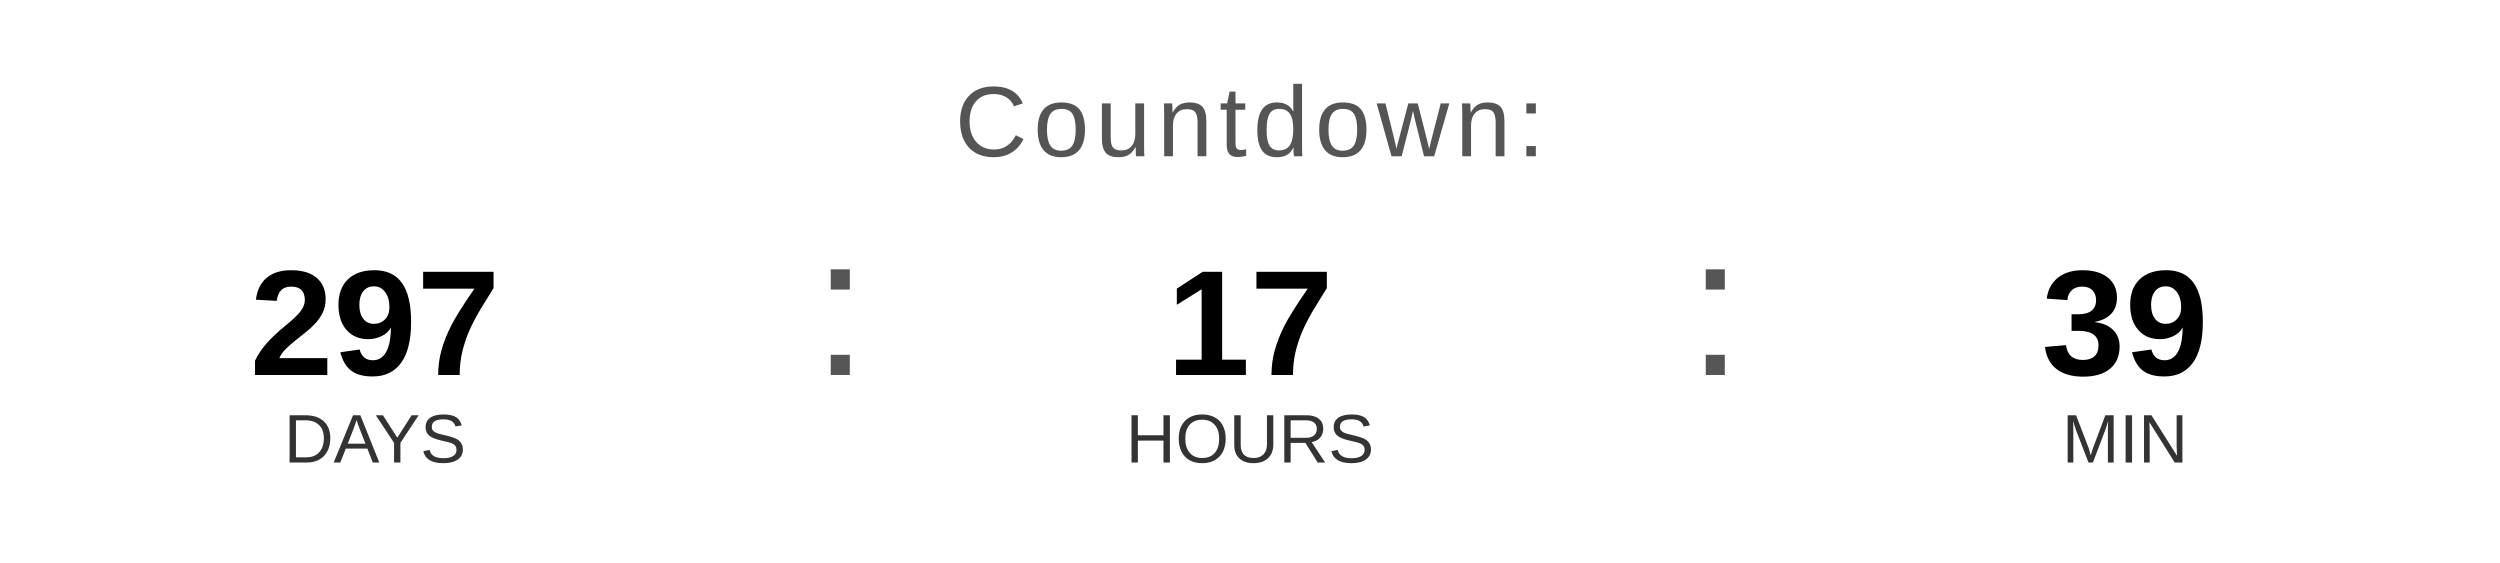
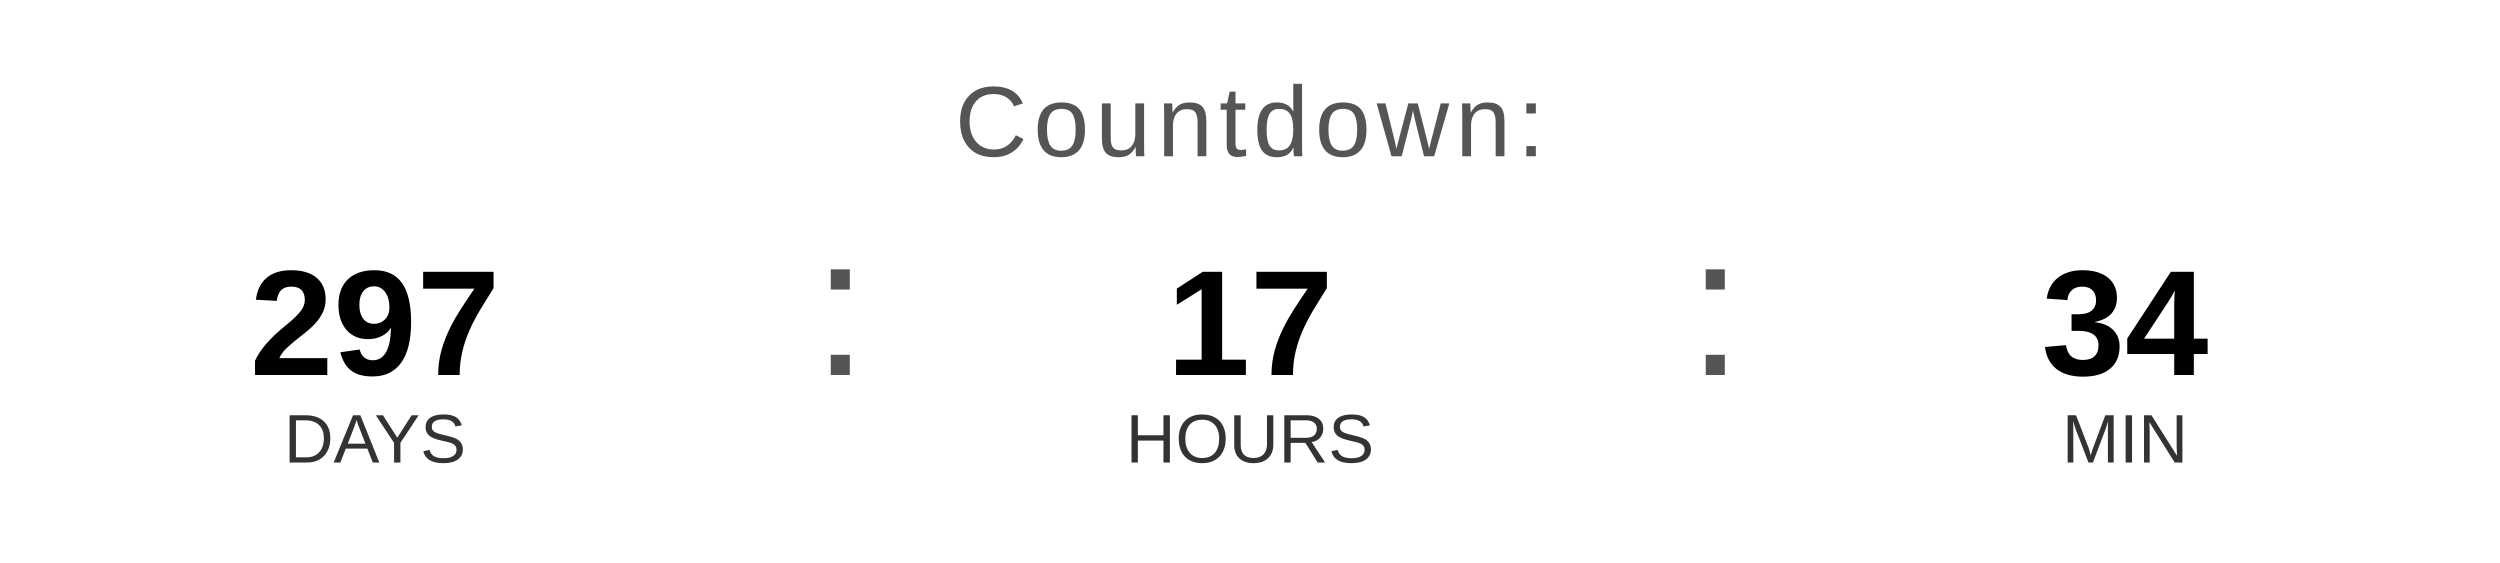
<svg xmlns="http://www.w3.org/2000/svg" width="400" height="90" viewBox="0 0 400 90">
  <text x="200" y="25" font-family="Arial, Helvetica, sans-serif" font-size="16" fill="#555555" text-anchor="middle" letter-spacing="1">
    Countdown:
  </text>
  <text x="60" y="60" font-family="Arial, Helvetica, sans-serif" font-size="24" font-weight="bold" fill="#000000" text-anchor="middle">297</text>
  <text x="60" y="74" font-family="Arial, Helvetica, sans-serif" font-size="11" fill="#333333" text-anchor="middle">DAYS</text>
  <text x="130" y="60" font-family="Arial, sans-serif" font-size="32" fill="#555555">:</text>
  <text x="200" y="60" font-family="Arial, Helvetica, sans-serif" font-size="24" font-weight="bold" fill="#000000" text-anchor="middle">17</text>
  <text x="200" y="74" font-family="Arial, Helvetica, sans-serif" font-size="11" fill="#333333" text-anchor="middle">HOURS</text>
  <text x="270" y="60" font-family="Arial, sans-serif" font-size="32" fill="#555555">:</text>
-   <text x="340" y="60" font-family="Arial, Helvetica, sans-serif" font-size="24" font-weight="bold" fill="#000000" text-anchor="middle">39</text>
+   <text x="340" y="60" font-family="Arial, Helvetica, sans-serif" font-size="24" font-weight="bold" fill="#000000" text-anchor="middle">34</text>
  <text x="340" y="74" font-family="Arial, Helvetica, sans-serif" font-size="11" fill="#333333" text-anchor="middle">MIN</text>
</svg>
